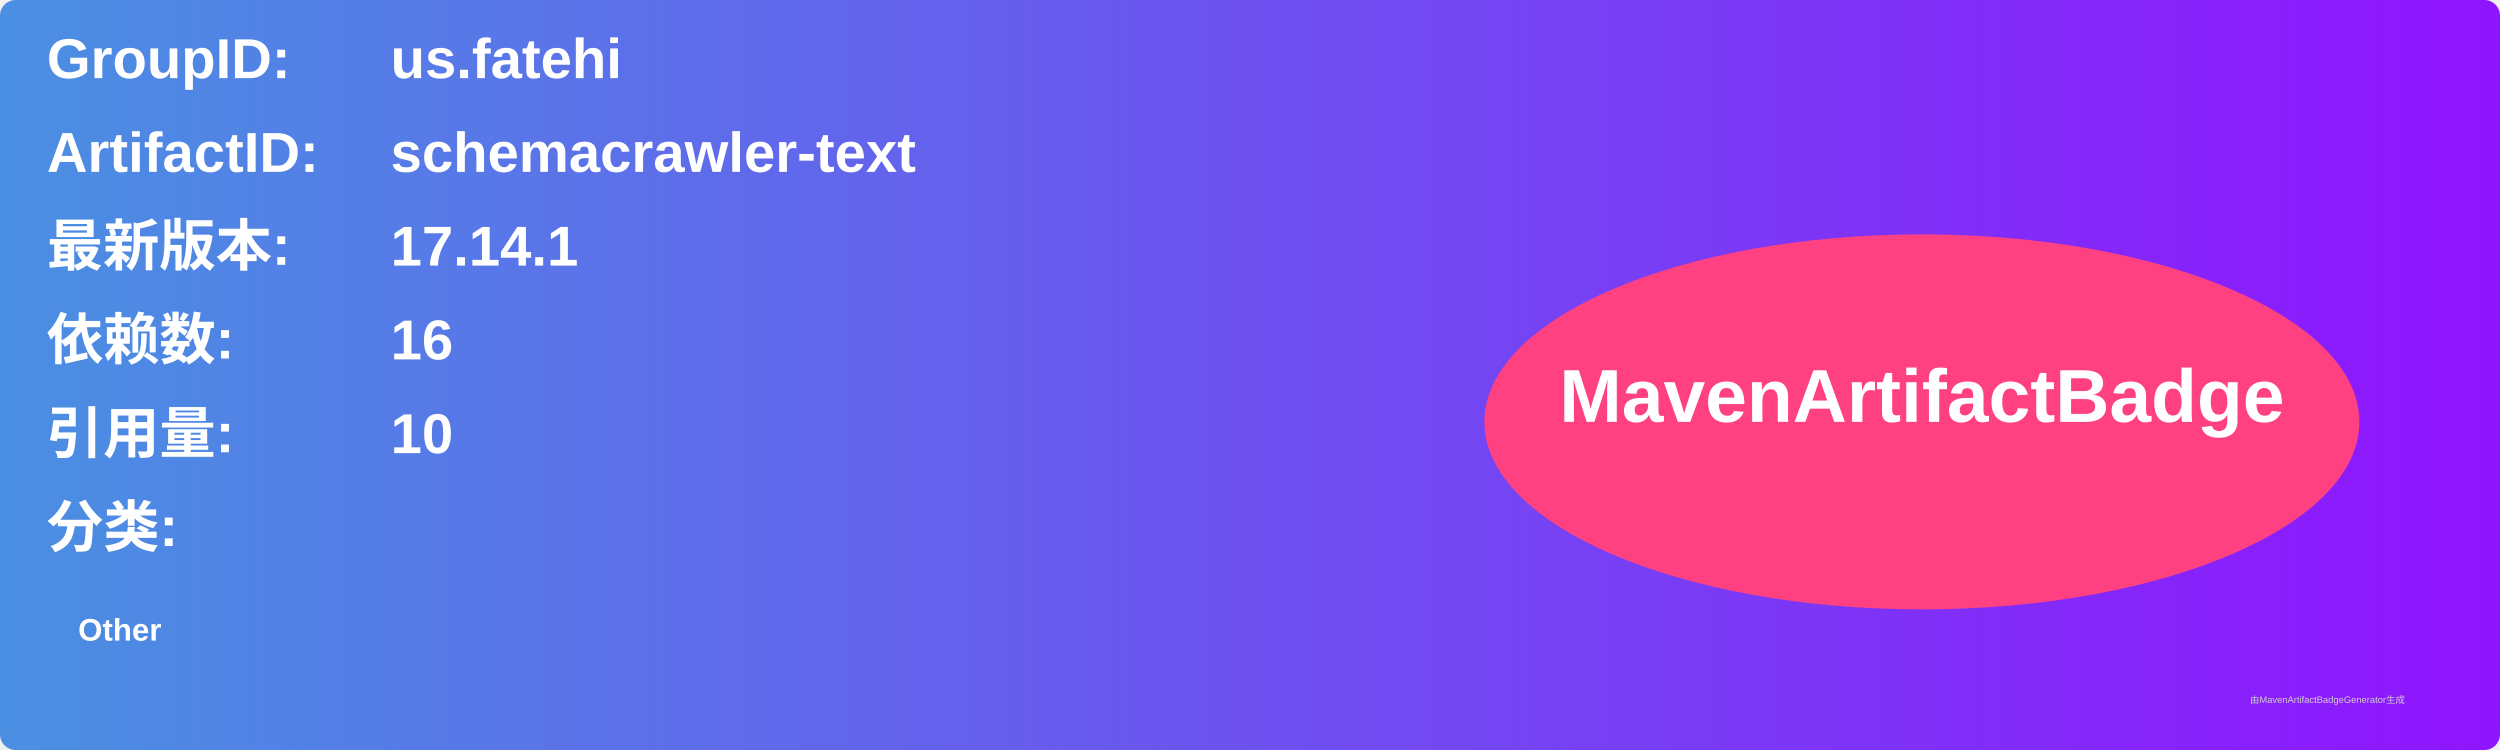
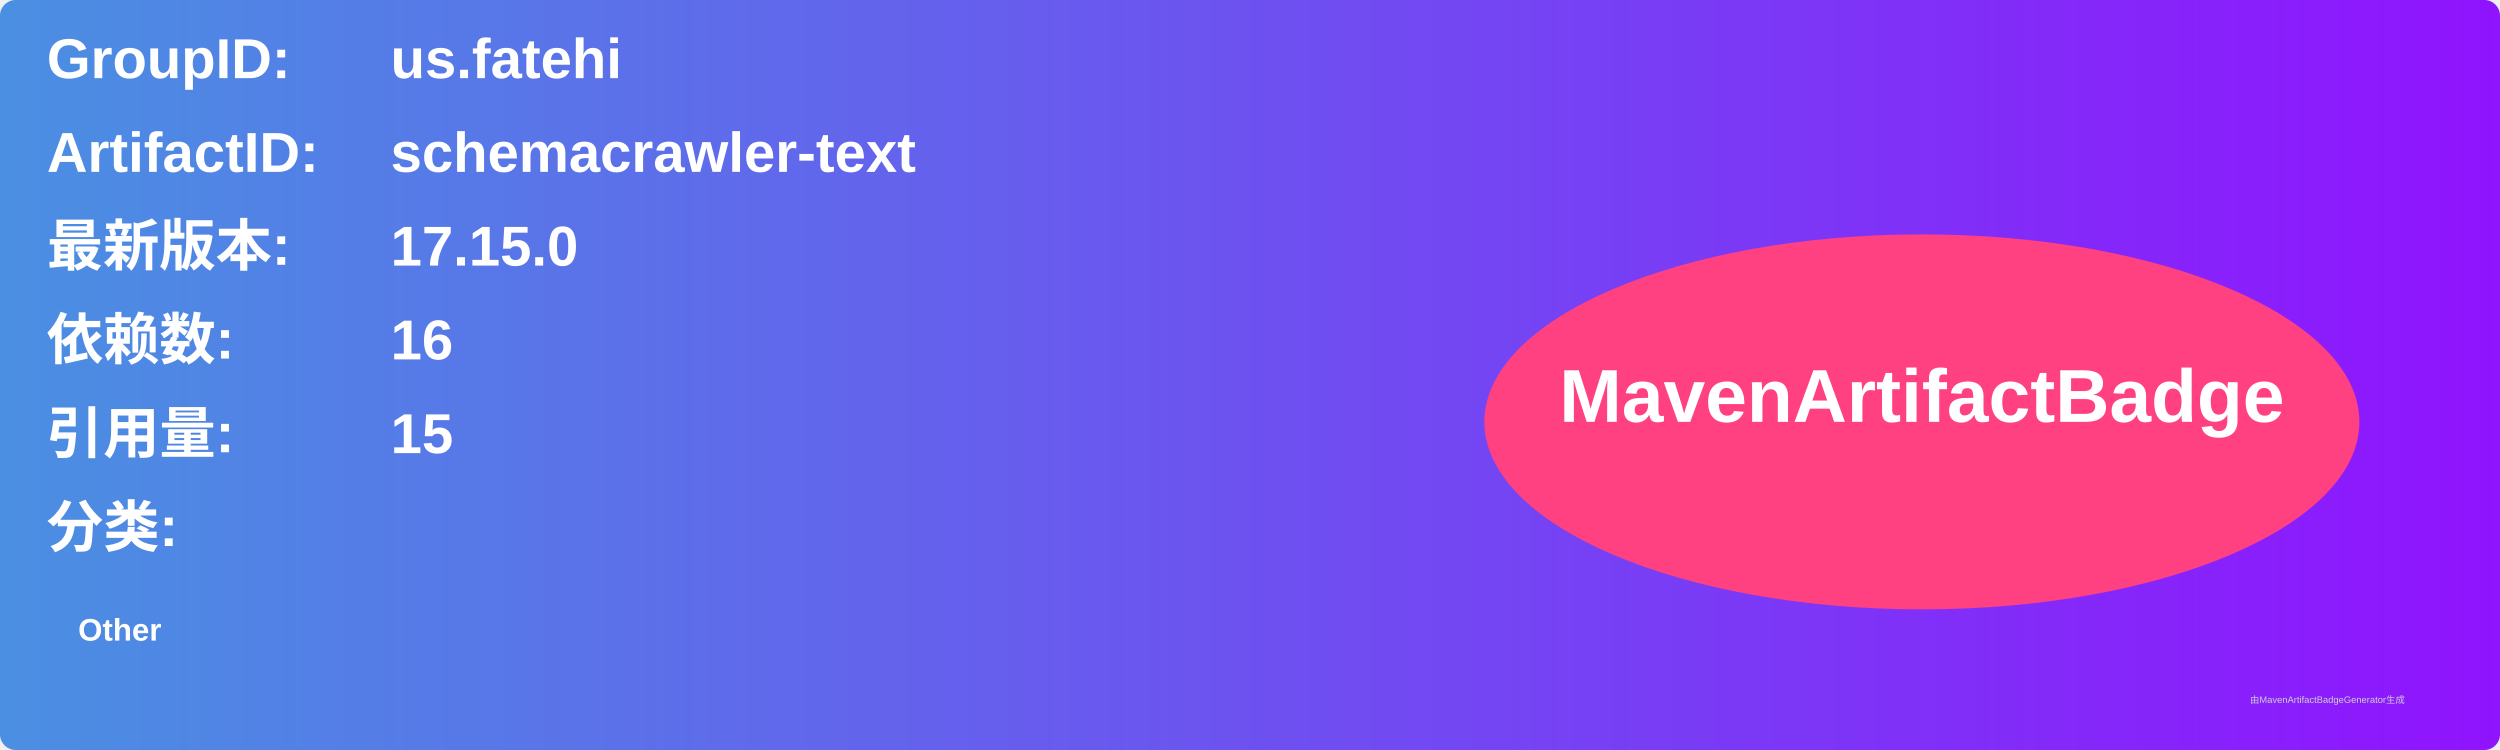
<svg xmlns="http://www.w3.org/2000/svg" width="800" height="240" viewBox="0 0 800 240">
  <linearGradient id="grad" x1="0%" y1="0%" x2="100%" y2="0%">
    <stop offset="0%" stop-color="#4a90e2" />
    <stop offset="100%" stop-color="#9013fe" />
  </linearGradient>
  <rect width="100%" height="100%" rx="5" ry="5" fill="url(#grad)" />
  <g transform="translate(15, 15)">
    <text x="0" y="10" font-family="Arial" font-size="18" fill="white" font-weight="bold" width="260">GroupID:</text>
    <text x="110" y="10" font-family="Arial" font-size="18" fill="white" font-weight="bold" width="460">us.fatehi</text>
    <text x="0" y="40" font-family="Arial" font-size="18" fill="white" font-weight="bold" width="260">ArtifactID:</text>
    <text x="110" y="40" font-family="Arial" font-size="18" fill="white" font-weight="bold" width="460">schemacrawler-text</text>
    <text x="0" y="70" font-family="Arial" font-size="18" fill="white" font-weight="bold">最新版本:</text>
    <text x="110" y="70" font-family="Arial" font-size="18" fill="white" font-weight="bold">
-       <tspan font-weight="bold">17.14.1</tspan>
+       <tspan font-weight="bold">17.15.0</tspan>
    </text>
    <text x="0" y="100" font-family="Arial" font-size="18" fill="white" font-weight="bold">依赖数: </text>
    <text x="110" y="100" font-family="Arial" font-size="18" fill="white">
      <tspan font-weight="bold">16</tspan>
    </text>
    <text x="0" y="130" font-family="Arial" font-size="18" fill="white" font-weight="bold">引用量: </text>
    <text x="110" y="130" font-family="Arial" font-size="18" fill="white">
-       <tspan font-weight="bold">10</tspan>
+       <tspan font-weight="bold">15</tspan>
    </text>
    <text x="0" y="160" font-family="Arial" font-size="18" fill="white" font-weight="bold">分类:</text>
    <text x="10" y="190" font-family="Arial" font-size="10" fill="white">
      <tspan font-weight="bold">Other</tspan>
    </text>
    <ellipse cx="600" cy="120" rx="140" ry="60" fill="#ff4081" />
    <text x="600" y="120" text-anchor="middle" font-family="Arial" font-size="24" fill="white" font-weight="bold">MavenArtifactBadge</text>
  </g>
  <text x="720" y="225" font-family="Arial" font-size="3" fill="#d0d0d0">由MavenArtifactBadgeGenerator生成</text>
</svg>
